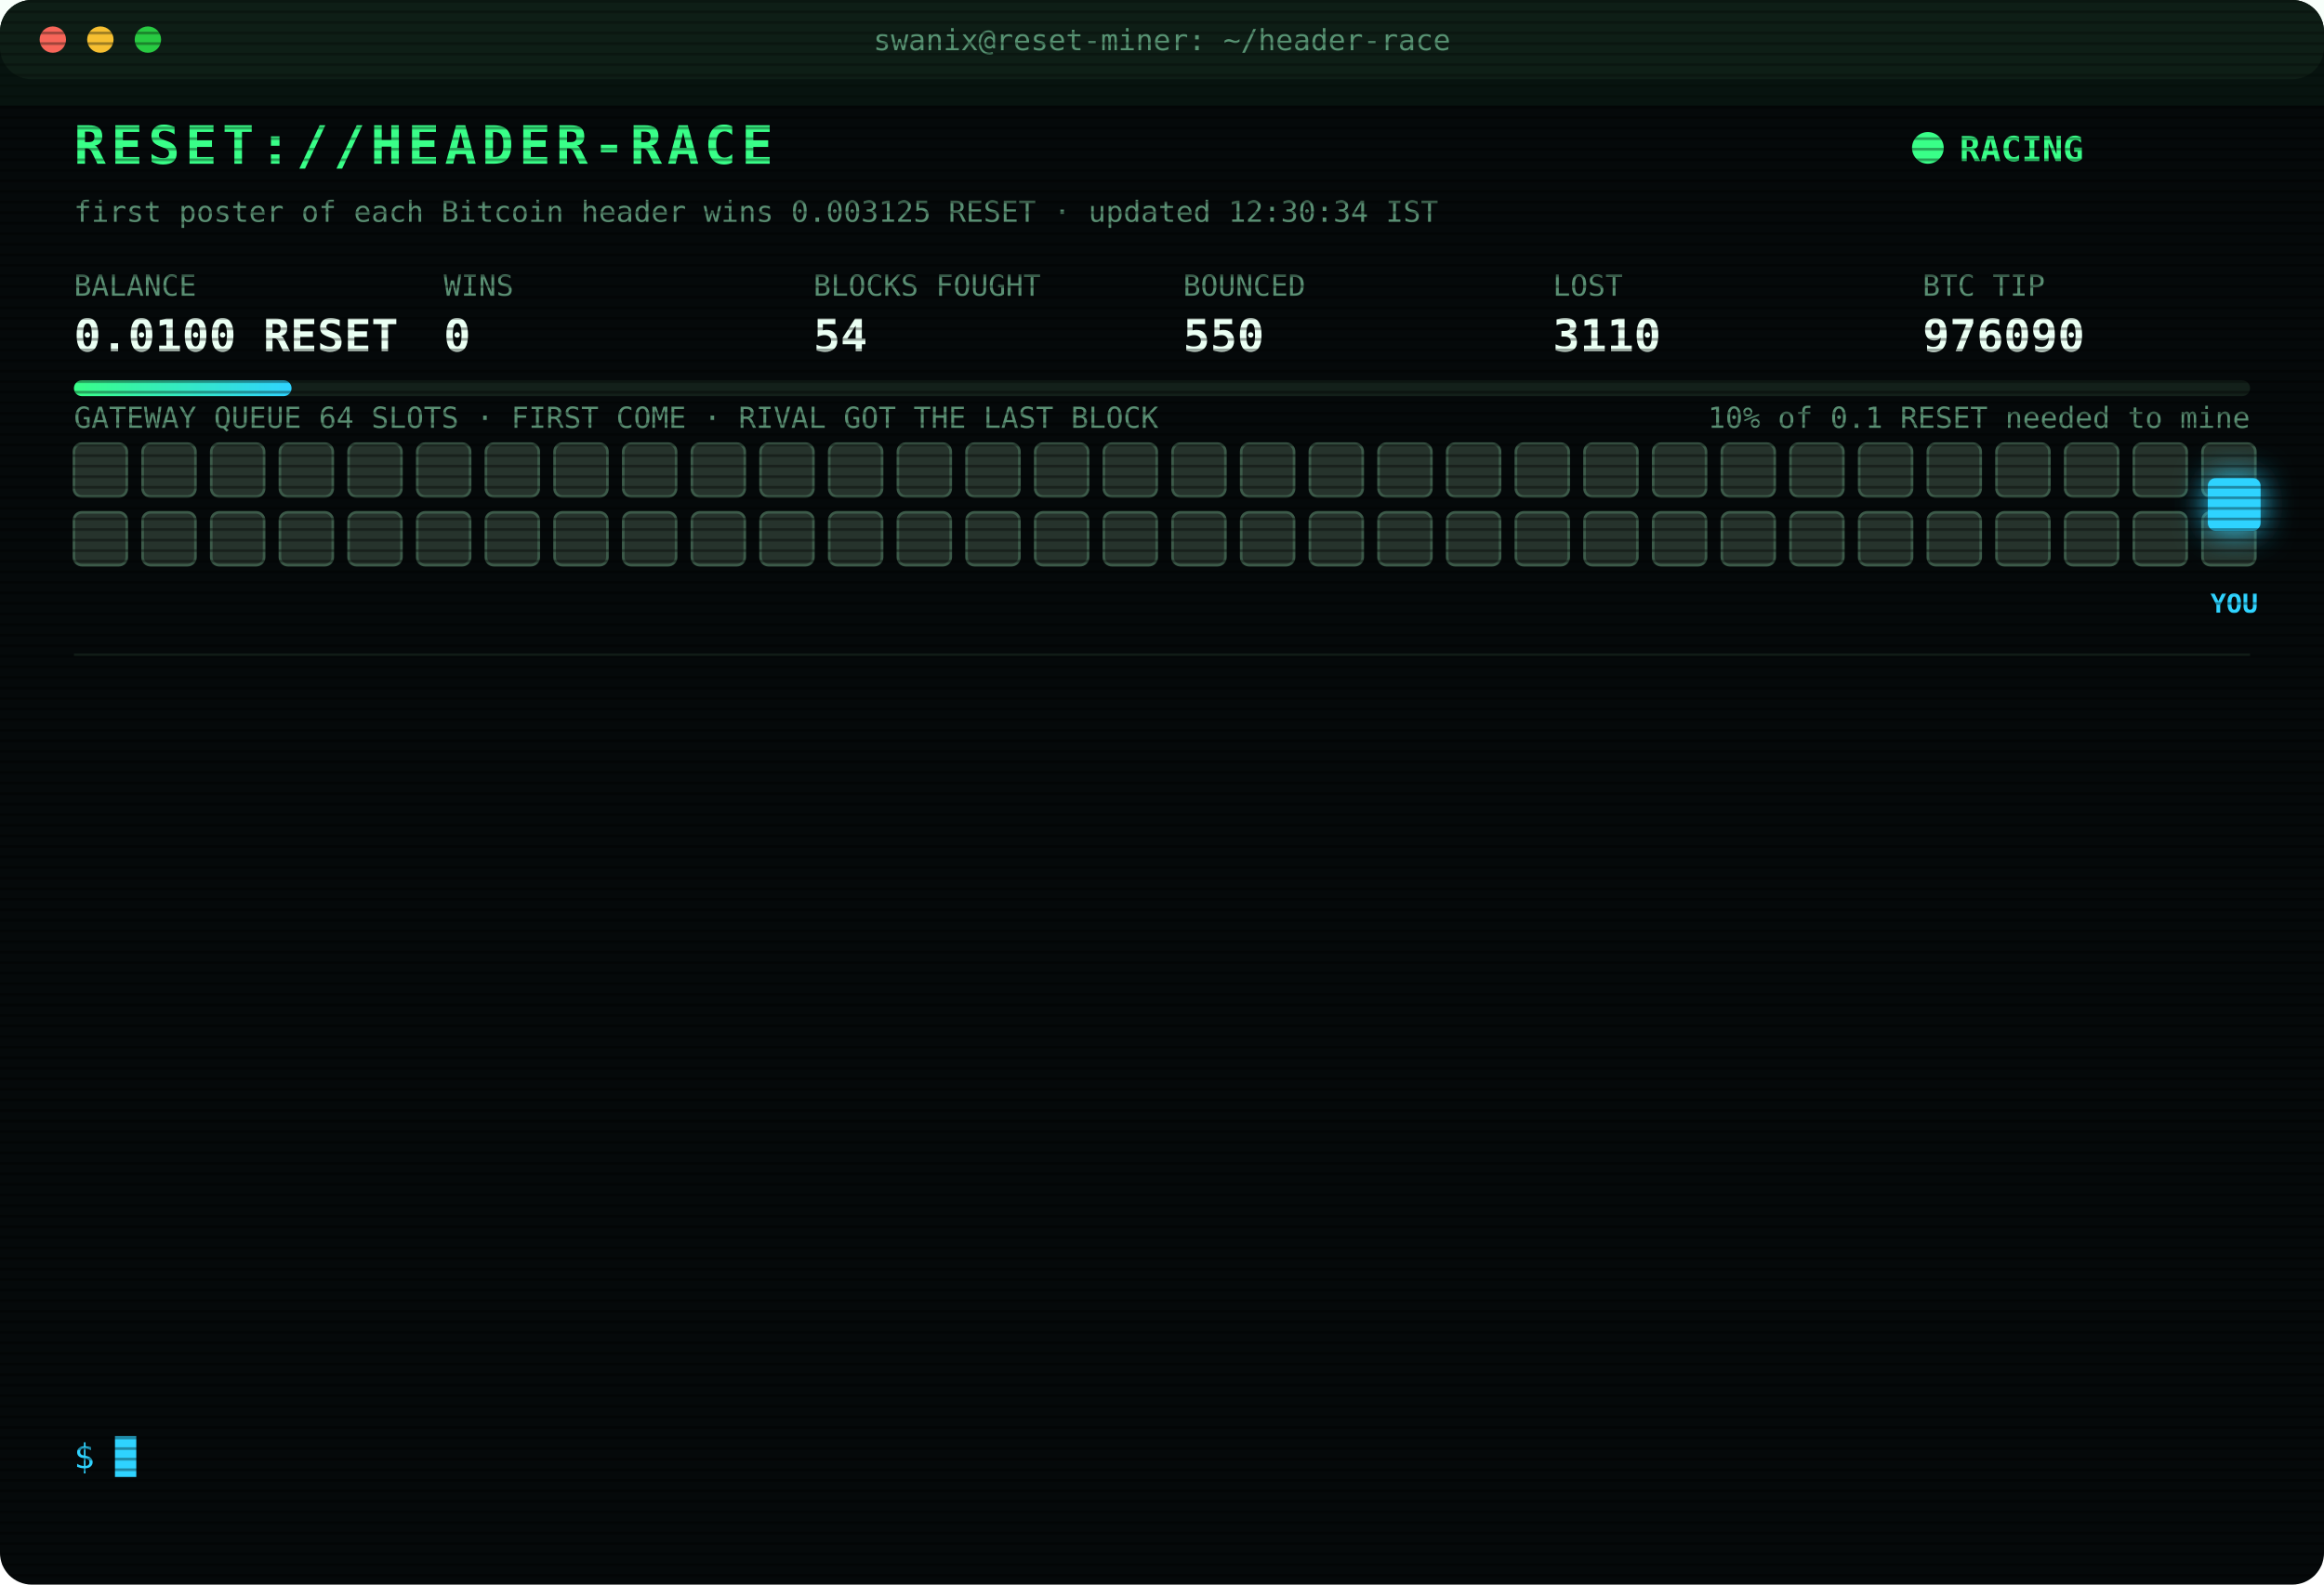
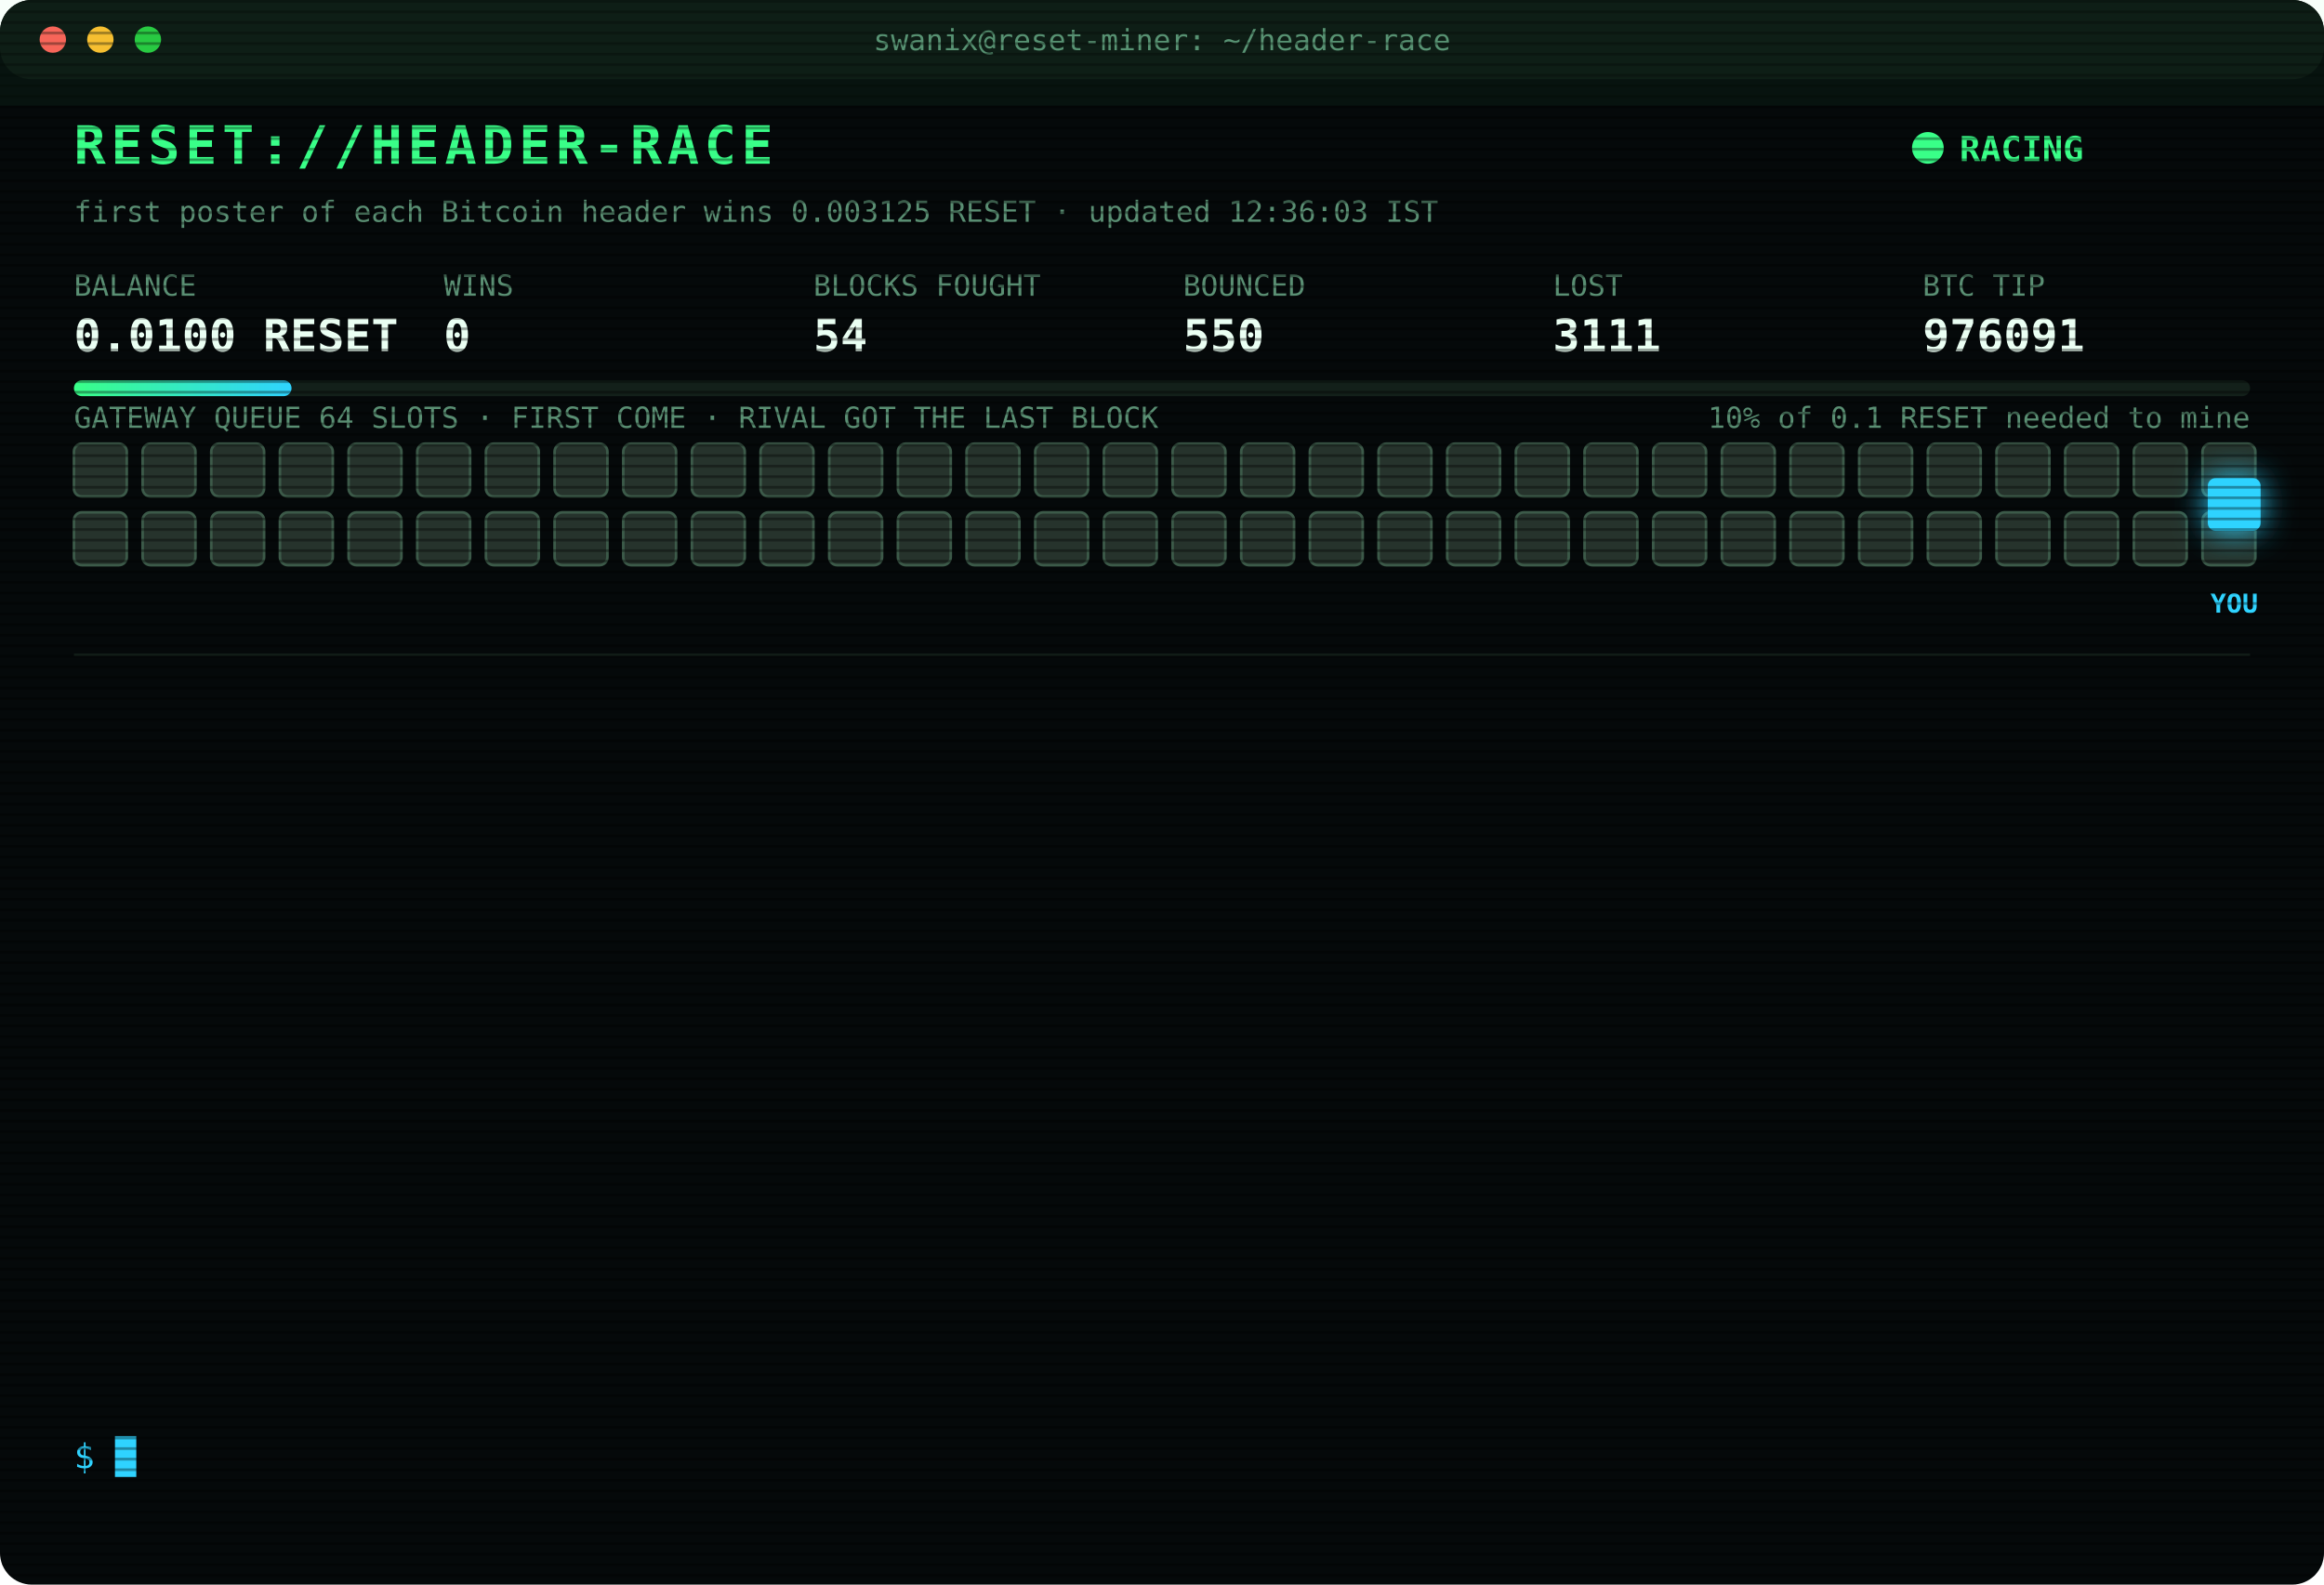
<svg xmlns="http://www.w3.org/2000/svg" width="880" height="600" viewBox="0 0 880 600" font-family="ui-monospace,SFMono-Regular,Menlo,Consolas,monospace">
  <style>
text{font-size:13px;fill:#7CFFB2}
.title{font-size:20px;font-weight:700;fill:#39FF88;letter-spacing:2px;animation:glitch 3s infinite steps(1)}
.sub{fill:#2fd3ff}.k{fill:#5a8f73;font-size:11px}.v{font-size:17px;font-weight:700;fill:#eafff3}
.ts{fill:#3f6b56}.boot{fill:#2fd3ff}.dim{fill:#5a8f73}.bad{fill:#ff4d6d}.warn{fill:#ffd23f}.mag{fill:#ff5cf0}.win{fill:#39FF88;font-weight:700}
.tag{font-size:10px;fill:#2fd3ff;font-weight:700}
.rival{fill:#26332c;stroke:#3c5a49;animation:jam 1.2s infinite alternate}
.idle{fill:#141c18;stroke:#22302a;animation:breathe 4s infinite}
.me{fill:#2fd3ff;filter:drop-shadow(0 0 6px #2fd3ff)}
.hover{animation:nudge 1.1s infinite ease-in-out}.bounce{animation:kick 1.4s infinite}
.ln{opacity:0;animation:in .4s forwards}
.cur{animation:blink 1s infinite steps(1)}
.scan{animation:scan 6s infinite linear}
.led{animation:blink 1.4s infinite}
@keyframes in{from{opacity:0;transform:translateX(-6px)}to{opacity:1;transform:none}}
@keyframes blink{50%{opacity:0}}
@keyframes jam{to{fill:#33463b}}
@keyframes breathe{50%{opacity:.4}}
@keyframes nudge{50%{transform:translateX(-10px)}}
@keyframes kick{0%,100%{transform:none}30%{transform:translateX(-14px)}55%{transform:translateX(10px) translateY(-6px)}}
@keyframes glitch{0%,92%{transform:none}93%{transform:translateX(2px);fill:#ff4d6d}95%{transform:translateX(-2px);fill:#2fd3ff}97%{transform:none}}
@keyframes scan{from{transform:translateY(-40px)}to{transform:translateY(600px)}}
</style>
  <defs>
    <pattern id="sl" width="4" height="4" patternUnits="userSpaceOnUse">
      <rect width="4" height="1" fill="#000" opacity=".35" />
    </pattern>
    <linearGradient id="bar">
      <stop offset="0" stop-color="#39FF88" />
      <stop offset="1" stop-color="#2fd3ff" />
    </linearGradient>
  </defs>
  <rect width="880" height="600" rx="12" fill="#05090a" />
  <rect width="880" height="30" rx="12" fill="#0d1512" />
  <circle cx="20" cy="15" r="5" fill="#ff5f57" />
  <circle cx="38" cy="15" r="5" fill="#febc2e" />
  <circle cx="56" cy="15" r="5" fill="#28c840" />
  <text x="440" y="19" text-anchor="middle" class="k">swanix@reset-miner: ~/header-race</text>
  <text x="28" y="62" class="title">RESET://HEADER-RACE</text>
  <circle class="led" cx="730" cy="56" r="6" fill="#39FF88" />
  <text x="742" y="61" class="win">RACING</text>
-   <text x="28" y="84" class="k">first poster of each Bitcoin header wins 0.003125 RESET · updated 12:30:34 IST</text>
+   <text x="28" y="84" class="k">first poster of each Bitcoin header wins 0.003125 RESET · updated 12:36:03 IST</text>
  <text x="28" y="112" class="k">BALANCE</text>
  <text x="28" y="133" class="v">0.0100 RESET</text>
  <text x="168" y="112" class="k">WINS</text>
  <text x="168" y="133" class="v">0</text>
  <text x="308" y="112" class="k">BLOCKS FOUGHT</text>
  <text x="308" y="133" class="v">54</text>
  <text x="448" y="112" class="k">BOUNCED</text>
  <text x="448" y="133" class="v">550</text>
  <text x="588" y="112" class="k">LOST</text>
-   <text x="588" y="133" class="v">3110</text>
+   <text x="588" y="133" class="v">3111</text>
  <text x="728" y="112" class="k">BTC TIP</text>
-   <text x="728" y="133" class="v">976090</text>
+   <text x="728" y="133" class="v">976091</text>
  <rect x="28" y="144" width="824" height="6" rx="3" fill="#13201a" />
  <rect x="28" y="144" width="82.4" height="6" rx="3" fill="url(#bar)" />
  <text x="852" y="162" text-anchor="end" class="k">10% of 0.1 RESET needed to mine</text>
  <text x="28" y="162" class="k">GATEWAY QUEUE 64 SLOTS · FIRST COME · RIVAL GOT THE LAST BLOCK</text>
  <rect class="rival" x="28" y="168" width="20" height="20" rx="3" style="animation-delay:0.00s" />
  <rect class="rival" x="54" y="168" width="20" height="20" rx="3" style="animation-delay:0.05s" />
  <rect class="rival" x="80" y="168" width="20" height="20" rx="3" style="animation-delay:0.10s" />
  <rect class="rival" x="106" y="168" width="20" height="20" rx="3" style="animation-delay:0.15s" />
  <rect class="rival" x="132" y="168" width="20" height="20" rx="3" style="animation-delay:0.20s" />
  <rect class="rival" x="158" y="168" width="20" height="20" rx="3" style="animation-delay:0.25s" />
  <rect class="rival" x="184" y="168" width="20" height="20" rx="3" style="animation-delay:0.30s" />
  <rect class="rival" x="210" y="168" width="20" height="20" rx="3" style="animation-delay:0.35s" />
  <rect class="rival" x="236" y="168" width="20" height="20" rx="3" style="animation-delay:0.40s" />
  <rect class="rival" x="262" y="168" width="20" height="20" rx="3" style="animation-delay:0.45s" />
  <rect class="rival" x="288" y="168" width="20" height="20" rx="3" style="animation-delay:0.50s" />
  <rect class="rival" x="314" y="168" width="20" height="20" rx="3" style="animation-delay:0.55s" />
  <rect class="rival" x="340" y="168" width="20" height="20" rx="3" style="animation-delay:0.60s" />
  <rect class="rival" x="366" y="168" width="20" height="20" rx="3" style="animation-delay:0.65s" />
  <rect class="rival" x="392" y="168" width="20" height="20" rx="3" style="animation-delay:0.70s" />
  <rect class="rival" x="418" y="168" width="20" height="20" rx="3" style="animation-delay:0.75s" />
  <rect class="rival" x="444" y="168" width="20" height="20" rx="3" style="animation-delay:0.80s" />
  <rect class="rival" x="470" y="168" width="20" height="20" rx="3" style="animation-delay:0.85s" />
  <rect class="rival" x="496" y="168" width="20" height="20" rx="3" style="animation-delay:0.90s" />
  <rect class="rival" x="522" y="168" width="20" height="20" rx="3" style="animation-delay:0.95s" />
  <rect class="rival" x="548" y="168" width="20" height="20" rx="3" style="animation-delay:1.00s" />
  <rect class="rival" x="574" y="168" width="20" height="20" rx="3" style="animation-delay:1.05s" />
  <rect class="rival" x="600" y="168" width="20" height="20" rx="3" style="animation-delay:1.10s" />
  <rect class="rival" x="626" y="168" width="20" height="20" rx="3" style="animation-delay:1.15s" />
  <rect class="rival" x="652" y="168" width="20" height="20" rx="3" style="animation-delay:1.20s" />
  <rect class="rival" x="678" y="168" width="20" height="20" rx="3" style="animation-delay:1.25s" />
  <rect class="rival" x="704" y="168" width="20" height="20" rx="3" style="animation-delay:1.30s" />
  <rect class="rival" x="730" y="168" width="20" height="20" rx="3" style="animation-delay:1.35s" />
  <rect class="rival" x="756" y="168" width="20" height="20" rx="3" style="animation-delay:1.40s" />
  <rect class="rival" x="782" y="168" width="20" height="20" rx="3" style="animation-delay:1.45s" />
  <rect class="rival" x="808" y="168" width="20" height="20" rx="3" style="animation-delay:1.50s" />
  <rect class="rival" x="834" y="168" width="20" height="20" rx="3" style="animation-delay:1.55s" />
  <rect class="rival" x="28" y="194" width="20" height="20" rx="3" style="animation-delay:1.60s" />
  <rect class="rival" x="54" y="194" width="20" height="20" rx="3" style="animation-delay:1.65s" />
  <rect class="rival" x="80" y="194" width="20" height="20" rx="3" style="animation-delay:1.70s" />
  <rect class="rival" x="106" y="194" width="20" height="20" rx="3" style="animation-delay:1.75s" />
  <rect class="rival" x="132" y="194" width="20" height="20" rx="3" style="animation-delay:1.80s" />
  <rect class="rival" x="158" y="194" width="20" height="20" rx="3" style="animation-delay:1.85s" />
  <rect class="rival" x="184" y="194" width="20" height="20" rx="3" style="animation-delay:1.90s" />
  <rect class="rival" x="210" y="194" width="20" height="20" rx="3" style="animation-delay:1.95s" />
  <rect class="rival" x="236" y="194" width="20" height="20" rx="3" style="animation-delay:2.00s" />
  <rect class="rival" x="262" y="194" width="20" height="20" rx="3" style="animation-delay:2.05s" />
  <rect class="rival" x="288" y="194" width="20" height="20" rx="3" style="animation-delay:2.10s" />
  <rect class="rival" x="314" y="194" width="20" height="20" rx="3" style="animation-delay:2.15s" />
  <rect class="rival" x="340" y="194" width="20" height="20" rx="3" style="animation-delay:2.20s" />
  <rect class="rival" x="366" y="194" width="20" height="20" rx="3" style="animation-delay:2.25s" />
  <rect class="rival" x="392" y="194" width="20" height="20" rx="3" style="animation-delay:2.30s" />
  <rect class="rival" x="418" y="194" width="20" height="20" rx="3" style="animation-delay:2.35s" />
  <rect class="rival" x="444" y="194" width="20" height="20" rx="3" style="animation-delay:2.40s" />
  <rect class="rival" x="470" y="194" width="20" height="20" rx="3" style="animation-delay:2.45s" />
  <rect class="rival" x="496" y="194" width="20" height="20" rx="3" style="animation-delay:2.50s" />
  <rect class="rival" x="522" y="194" width="20" height="20" rx="3" style="animation-delay:2.55s" />
  <rect class="rival" x="548" y="194" width="20" height="20" rx="3" style="animation-delay:2.60s" />
  <rect class="rival" x="574" y="194" width="20" height="20" rx="3" style="animation-delay:2.65s" />
  <rect class="rival" x="600" y="194" width="20" height="20" rx="3" style="animation-delay:2.70s" />
  <rect class="rival" x="626" y="194" width="20" height="20" rx="3" style="animation-delay:2.75s" />
  <rect class="rival" x="652" y="194" width="20" height="20" rx="3" style="animation-delay:2.80s" />
  <rect class="rival" x="678" y="194" width="20" height="20" rx="3" style="animation-delay:2.85s" />
  <rect class="rival" x="704" y="194" width="20" height="20" rx="3" style="animation-delay:2.90s" />
  <rect class="rival" x="730" y="194" width="20" height="20" rx="3" style="animation-delay:2.95s" />
  <rect class="rival" x="756" y="194" width="20" height="20" rx="3" style="animation-delay:3.00s" />
  <rect class="rival" x="782" y="194" width="20" height="20" rx="3" style="animation-delay:3.05s" />
  <rect class="rival" x="808" y="194" width="20" height="20" rx="3" style="animation-delay:3.10s" />
  <rect class="rival" x="834" y="194" width="20" height="20" rx="3" style="animation-delay:3.15s" />
  <g class="hover">
    <rect class="me" x="836" y="181" width="20" height="20" rx="3" />
    <text class="tag" x="846" y="232" text-anchor="middle">YOU</text>
  </g>
  <line x1="28" x2="852" y1="248" y2="248" stroke="#13201a" />
  <g class="ln" style="animation-delay:0.40s">
-     <text x="28" y="270" class="ts">11:10:27</text>
-     <text x="104" y="270" class="bad">[LOST] #976078 taken by a rival miner</text>
+     <text x="28" y="270" class="ts">11:18:21</text>
+     <text x="104" y="270" class="bad">[LOST] #976079 taken by a rival miner</text>
  </g>
  <g class="ln" style="animation-delay:0.65s">
-     <text x="28" y="292" class="ts">11:18:21</text>
-     <text x="104" y="292" class="bad">[LOST] #976079 taken by a rival miner</text>
+     <text x="28" y="292" class="ts">11:19:38</text>
+     <text x="104" y="292" class="bad">[LOST] #976080 taken by a rival miner</text>
  </g>
  <g class="ln" style="animation-delay:0.90s">
-     <text x="28" y="314" class="ts">11:19:38</text>
-     <text x="104" y="314" class="bad">[LOST] #976080 taken by a rival miner</text>
+     <text x="28" y="314" class="ts">11:20:37</text>
+     <text x="104" y="314" class="bad">[LOST] #976081 taken by a rival miner</text>
  </g>
  <g class="ln" style="animation-delay:1.15s">
-     <text x="28" y="336" class="ts">11:20:37</text>
-     <text x="104" y="336" class="bad">[LOST] #976081 taken by a rival miner</text>
+     <text x="28" y="336" class="ts">11:23:26</text>
+     <text x="104" y="336" class="bad">[LOST] #976082 taken by a rival miner</text>
  </g>
  <g class="ln" style="animation-delay:1.40s">
-     <text x="28" y="358" class="ts">11:23:26</text>
-     <text x="104" y="358" class="bad">[LOST] #976082 taken by a rival miner</text>
+     <text x="28" y="358" class="ts">11:50:06</text>
+     <text x="104" y="358" class="bad">[LOST] #976083 taken by a rival miner</text>
  </g>
  <g class="ln" style="animation-delay:1.65s">
-     <text x="28" y="380" class="ts">11:50:06</text>
-     <text x="104" y="380" class="bad">[LOST] #976083 taken by a rival miner</text>
+     <text x="28" y="380" class="ts">11:54:58</text>
+     <text x="104" y="380" class="bad">[LOST] #976084 taken by a rival miner</text>
  </g>
  <g class="ln" style="animation-delay:1.90s">
-     <text x="28" y="402" class="ts">11:54:58</text>
-     <text x="104" y="402" class="bad">[LOST] #976084 taken by a rival miner</text>
+     <text x="28" y="402" class="ts">11:55:54</text>
+     <text x="104" y="402" class="bad">[LOST] #976085 taken by a rival miner</text>
  </g>
  <g class="ln" style="animation-delay:2.15s">
-     <text x="28" y="424" class="ts">11:55:54</text>
-     <text x="104" y="424" class="bad">[LOST] #976085 taken by a rival miner</text>
+     <text x="28" y="424" class="ts">11:59:14</text>
+     <text x="104" y="424" class="bad">[LOST] #976086 taken by a rival miner</text>
  </g>
  <g class="ln" style="animation-delay:2.40s">
-     <text x="28" y="446" class="ts">11:59:14</text>
-     <text x="104" y="446" class="bad">[LOST] #976086 taken by a rival miner</text>
+     <text x="28" y="446" class="ts">12:02:32</text>
+     <text x="104" y="446" class="bad">[LOST] #976087 taken by a rival miner</text>
  </g>
  <g class="ln" style="animation-delay:2.65s">
-     <text x="28" y="468" class="ts">12:02:32</text>
-     <text x="104" y="468" class="bad">[LOST] #976087 taken by a rival miner</text>
+     <text x="28" y="468" class="ts">12:11:41</text>
+     <text x="104" y="468" class="bad">[LOST] #976088 taken by a rival miner</text>
  </g>
  <g class="ln" style="animation-delay:2.90s">
-     <text x="28" y="490" class="ts">12:11:41</text>
-     <text x="104" y="490" class="bad">[LOST] #976088 taken by a rival miner</text>
+     <text x="28" y="490" class="ts">12:12:05</text>
+     <text x="104" y="490" class="bad">[LOST] #976089 taken by a rival miner</text>
  </g>
  <g class="ln" style="animation-delay:3.15s">
-     <text x="28" y="512" class="ts">12:12:05</text>
-     <text x="104" y="512" class="bad">[LOST] #976089 taken by a rival miner</text>
+     <text x="28" y="512" class="ts">12:29:03</text>
+     <text x="104" y="512" class="bad">[LOST] #976090 taken by a rival miner</text>
  </g>
  <g class="ln" style="animation-delay:3.40s">
-     <text x="28" y="534" class="ts">12:29:03</text>
-     <text x="104" y="534" class="bad">[LOST] #976090 taken by a rival miner</text>
+     <text x="28" y="534" class="ts">12:36:03</text>
+     <text x="104" y="534" class="bad">[LOST] #976091 taken by a rival miner</text>
  </g>
  <text x="28" y="556" class="sub">$ <tspan class="cur">█</tspan>
  </text>
  <rect width="880" height="600" rx="12" fill="url(#sl)" pointer-events="none" />
  <rect class="scan" width="880" height="40" fill="#39FF88" opacity=".04" />
</svg>
